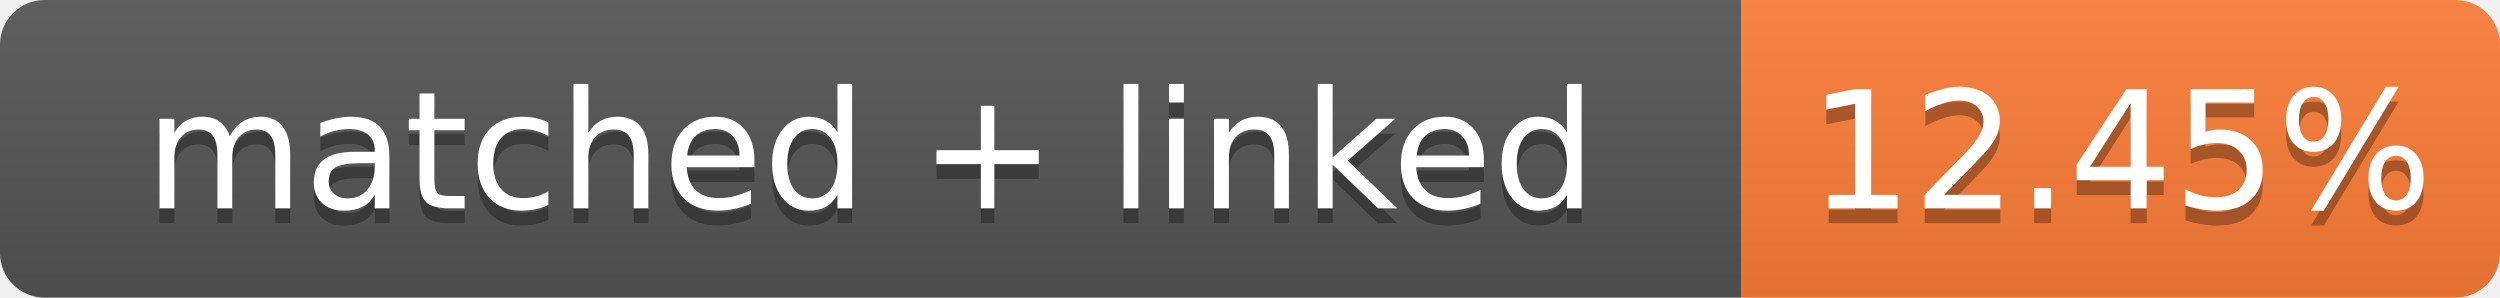
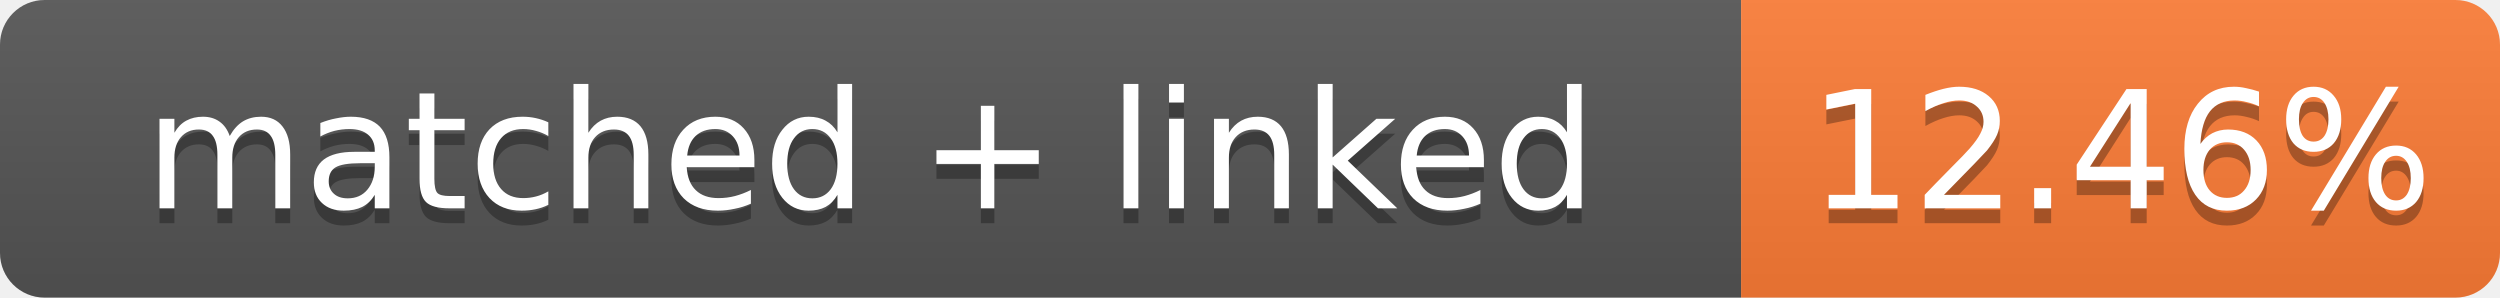
- <svg xmlns="http://www.w3.org/2000/svg" width="168" height="20" role="img" aria-label="matched + linked: 12.45%">
+ <svg xmlns="http://www.w3.org/2000/svg" width="168" height="20" role="img" aria-label="matched + linked: 12.46%">
  <linearGradient id="s" x2="0" y2="100%">
    <stop offset="0" stop-color="#bbb" stop-opacity=".1" />
    <stop offset="1" stop-opacity=".1" />
  </linearGradient>
  <clipPath id="r">
    <rect width="168" height="20" rx="3" fill="#fff" />
  </clipPath>
  <g clip-path="url(#r)">
    <rect width="117" height="20" fill="#555" />
    <rect x="117" width="51" height="20" fill="#fe7d37" />
    <rect width="168" height="20" fill="url(#s)" />
  </g>
  <g fill="#fff" text-anchor="middle" font-family="Verdana,Geneva,DejaVu Sans,sans-serif" font-size="11">
    <text x="58.5" y="15" fill="#010101" fill-opacity=".3">matched + linked</text>
    <text x="58.5" y="14">matched + linked</text>
-     <text x="142.5" y="15" fill="#010101" fill-opacity=".3">12.45%</text>
-     <text x="142.5" y="14">12.45%</text>
+     <text x="142.5" y="15" fill="#010101" fill-opacity=".3">12.46%</text>
+     <text x="142.5" y="14">12.46%</text>
  </g>
</svg>
